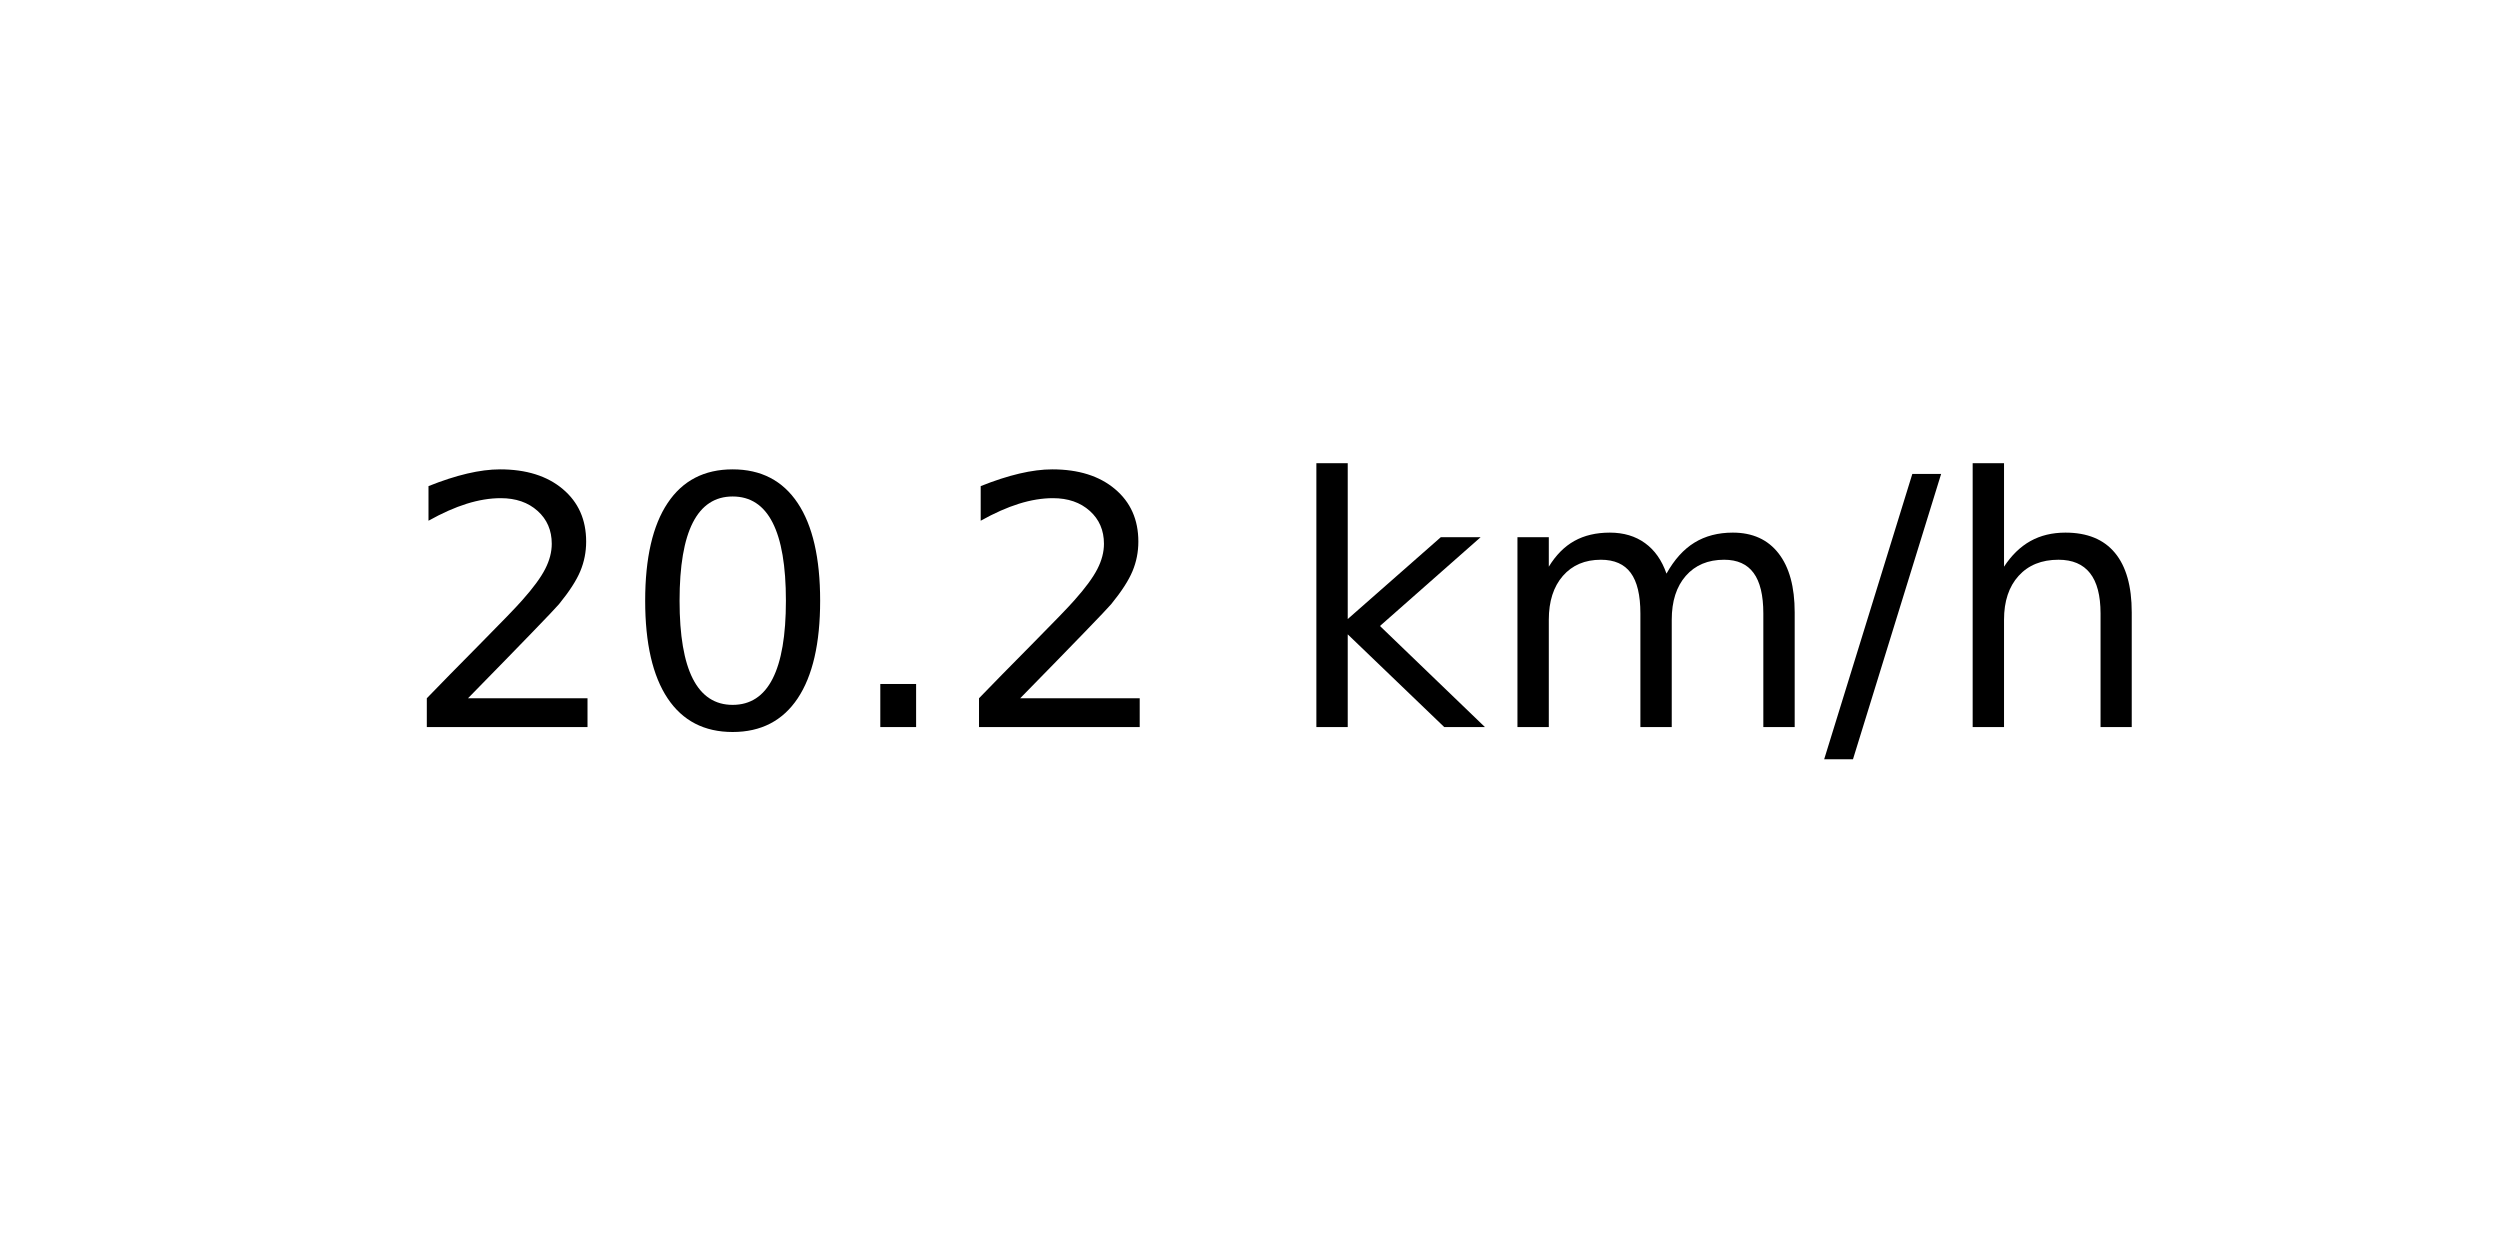
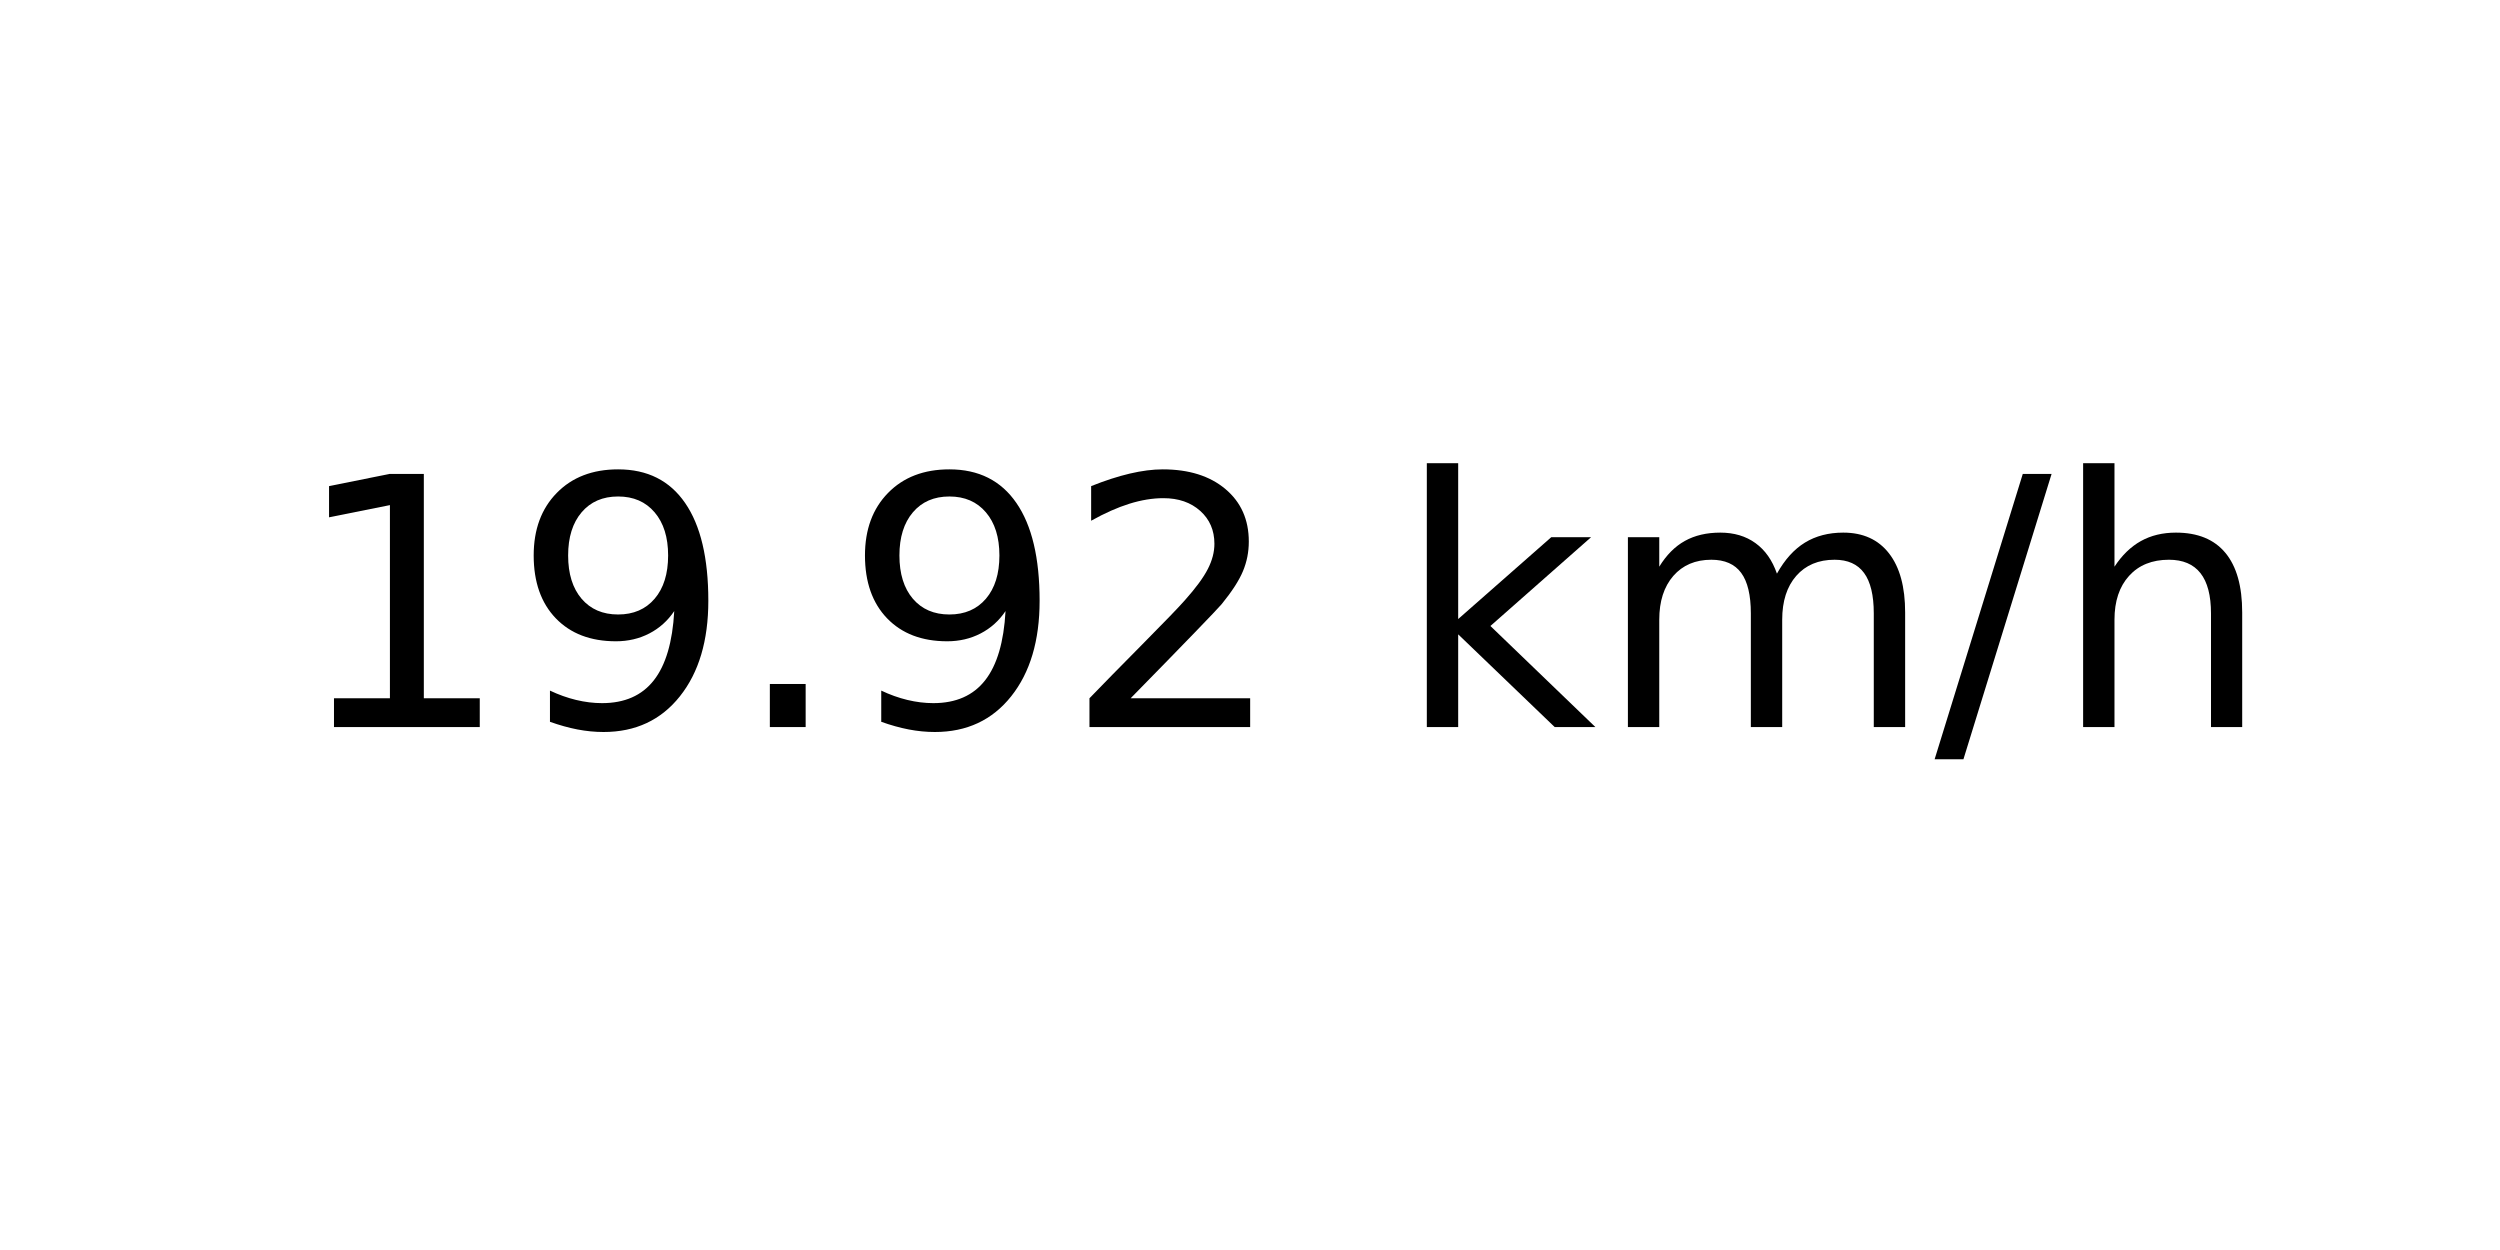
<svg xmlns="http://www.w3.org/2000/svg" xmlns:xlink="http://www.w3.org/1999/xlink" width="72pt" height="36pt" viewBox="0 0 72 36" version="1.1">
  <defs>
    <style type="text/css">*{stroke-linejoin: round; stroke-linecap: butt}</style>
  </defs>
  <g id="figure_1">
    <g id="axes_1">
      <g id="text_1">
-         <g transform="translate(11.55937 20.93937) scale(0.1 -0.1)">
+         <g transform="translate(8.378125 20.93937) scale(0.1 -0.1)">
          <defs>
+             <path id="DejaVuSans-31" d="M 794 531  L 1825 531  L 1825 4091  L 703 3866  L 703 4441  L 1819 4666  L 2450 4666  L 2450 531  L 3481 531  L 3481 0  L 794 0  L 794 531  z " transform="scale(0.015625)" />
+             <path id="DejaVuSans-39" d="M 703 97  L 703 672  Q 941 559 1184 500  Q 1428 441 1663 441  Q 2288 441 2617 861  Q 2947 1281 2994 2138  Q 2813 1869 2534 1725  Q 2256 1581 1919 1581  Q 1219 1581 811 2004  Q 403 2428 403 3163  Q 403 3881 828 4315  Q 1253 4750 1959 4750  Q 2769 4750 3195 4129  Q 3622 3509 3622 2328  Q 3622 1225 3098 567  Q 2575 -91 1691 -91  Q 1453 -91 1209 -44  Q 966 3 703 97  z M 1959 2075  Q 2384 2075 2632 2365  Q 2881 2656 2881 3163  Q 2881 3666 2632 3958  Q 2384 4250 1959 4250  Q 1534 4250 1286 3958  Q 1038 3666 1038 3163  Q 1038 2656 1286 2365  Q 1534 2075 1959 2075  z " transform="scale(0.015625)" />
+             <path id="DejaVuSans-2e" d="M 684 794  L 1344 794  L 1344 0  L 684 0  L 684 794  z " transform="scale(0.015625)" />
            <path id="DejaVuSans-32" d="M 1228 531  L 3431 531  L 3431 0  L 469 0  L 469 531  Q 828 903 1448 1529  Q 2069 2156 2228 2338  Q 2531 2678 2651 2914  Q 2772 3150 2772 3378  Q 2772 3750 2511 3984  Q 2250 4219 1831 4219  Q 1534 4219 1204 4116  Q 875 4013 500 3803  L 500 4441  Q 881 4594 1212 4672  Q 1544 4750 1819 4750  Q 2544 4750 2975 4387  Q 3406 4025 3406 3419  Q 3406 3131 3298 2873  Q 3191 2616 2906 2266  Q 2828 2175 2409 1742  Q 1991 1309 1228 531  z " transform="scale(0.015625)" />
-             <path id="DejaVuSans-30" d="M 2034 4250  Q 1547 4250 1301 3770  Q 1056 3291 1056 2328  Q 1056 1369 1301 889  Q 1547 409 2034 409  Q 2525 409 2770 889  Q 3016 1369 3016 2328  Q 3016 3291 2770 3770  Q 2525 4250 2034 4250  z M 2034 4750  Q 2819 4750 3233 4129  Q 3647 3509 3647 2328  Q 3647 1150 3233 529  Q 2819 -91 2034 -91  Q 1250 -91 836 529  Q 422 1150 422 2328  Q 422 3509 836 4129  Q 1250 4750 2034 4750  z " transform="scale(0.015625)" />
-             <path id="DejaVuSans-2e" d="M 684 794  L 1344 794  L 1344 0  L 684 0  L 684 794  z " transform="scale(0.015625)" />
            <path id="DejaVuSans-20" transform="scale(0.015625)" />
            <path id="DejaVuSans-6b" d="M 581 4863  L 1159 4863  L 1159 1991  L 2875 3500  L 3609 3500  L 1753 1863  L 3688 0  L 2938 0  L 1159 1709  L 1159 0  L 581 0  L 581 4863  z " transform="scale(0.015625)" />
            <path id="DejaVuSans-6d" d="M 3328 2828  Q 3544 3216 3844 3400  Q 4144 3584 4550 3584  Q 5097 3584 5394 3201  Q 5691 2819 5691 2113  L 5691 0  L 5113 0  L 5113 2094  Q 5113 2597 4934 2840  Q 4756 3084 4391 3084  Q 3944 3084 3684 2787  Q 3425 2491 3425 1978  L 3425 0  L 2847 0  L 2847 2094  Q 2847 2600 2669 2842  Q 2491 3084 2119 3084  Q 1678 3084 1418 2786  Q 1159 2488 1159 1978  L 1159 0  L 581 0  L 581 3500  L 1159 3500  L 1159 2956  Q 1356 3278 1631 3431  Q 1906 3584 2284 3584  Q 2666 3584 2933 3390  Q 3200 3197 3328 2828  z " transform="scale(0.015625)" />
            <path id="DejaVuSans-2f" d="M 1625 4666  L 2156 4666  L 531 -594  L 0 -594  L 1625 4666  z " transform="scale(0.015625)" />
            <path id="DejaVuSans-68" d="M 3513 2113  L 3513 0  L 2938 0  L 2938 2094  Q 2938 2591 2744 2837  Q 2550 3084 2163 3084  Q 1697 3084 1428 2787  Q 1159 2491 1159 1978  L 1159 0  L 581 0  L 581 4863  L 1159 4863  L 1159 2956  Q 1366 3272 1645 3428  Q 1925 3584 2291 3584  Q 2894 3584 3203 3211  Q 3513 2838 3513 2113  z " transform="scale(0.015625)" />
          </defs>
-           <use xlink:href="#DejaVuSans-32" />
-           <use xlink:href="#DejaVuSans-30" x="63.623" />
+           <use xlink:href="#DejaVuSans-31" />
+           <use xlink:href="#DejaVuSans-39" x="63.623" />
          <use xlink:href="#DejaVuSans-2e" x="127.246" />
-           <use xlink:href="#DejaVuSans-32" x="159.033" />
-           <use xlink:href="#DejaVuSans-20" x="222.656" />
-           <use xlink:href="#DejaVuSans-6b" x="254.443" />
-           <use xlink:href="#DejaVuSans-6d" x="312.354" />
-           <use xlink:href="#DejaVuSans-2f" x="409.766" />
-           <use xlink:href="#DejaVuSans-68" x="443.457" />
+           <use xlink:href="#DejaVuSans-39" x="159.033" />
+           <use xlink:href="#DejaVuSans-32" x="222.656" />
+           <use xlink:href="#DejaVuSans-20" x="286.279" />
+           <use xlink:href="#DejaVuSans-6b" x="318.066" />
+           <use xlink:href="#DejaVuSans-6d" x="375.977" />
+           <use xlink:href="#DejaVuSans-2f" x="473.389" />
+           <use xlink:href="#DejaVuSans-68" x="507.08" />
        </g>
      </g>
    </g>
  </g>
</svg>
